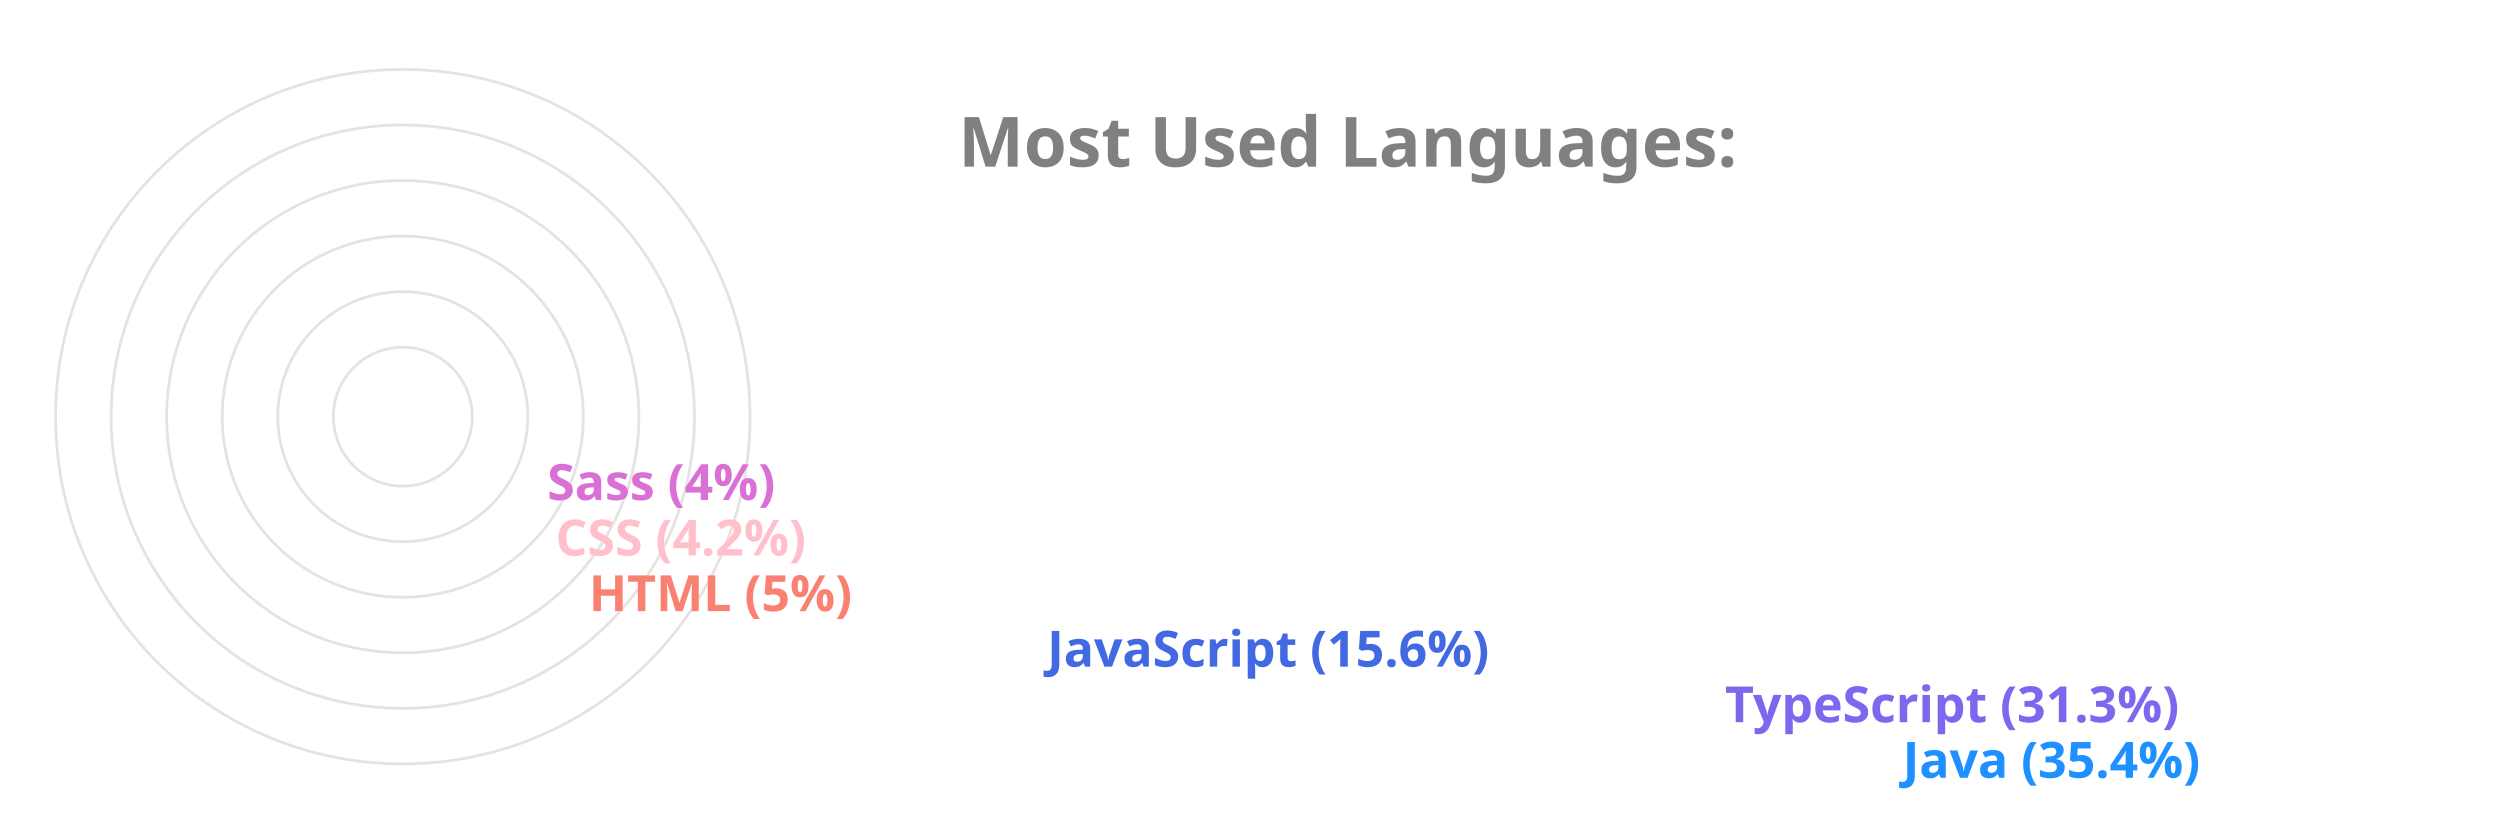
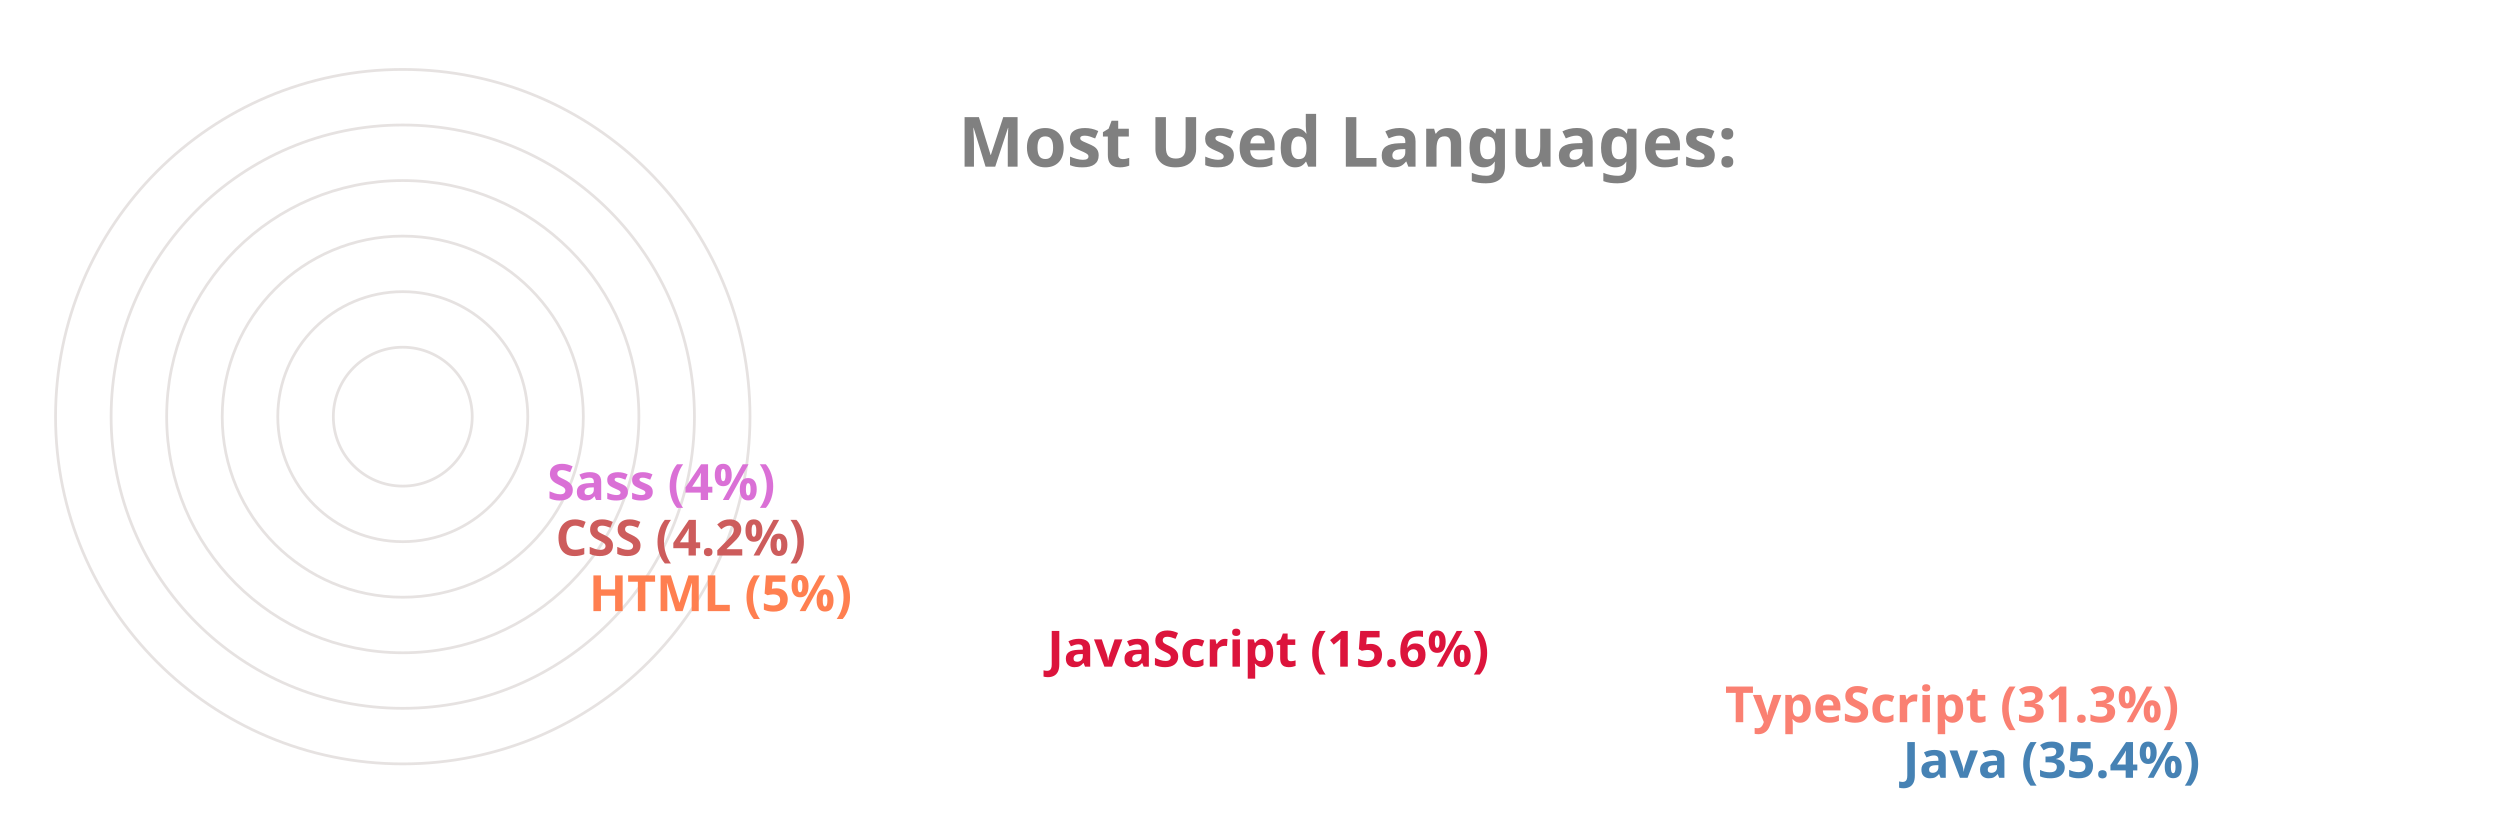
<svg xmlns="http://www.w3.org/2000/svg" viewBox="0 0 650 300" height="200px" width="600px">
  <style>
		.label {
			font: bold 25px sans-serif;
			color: #404040;
			-webkit-text-stroke: 1px white;
	  	}
		.name {
			font: bold 18px sans-serif;
			color: #404040;
	  	}

		.line {
			stroke-dasharray: 1000;
			stroke-dashoffset: 1000;
			animation: dash 3.5s ease-in-out forwards;	
			animation-iteration-count: infinite;
			animation-direction: alternate-reverse;
		}

		.path {
			stroke-dasharray: 1000;
			stroke-dashoffset: 1000;
			animation: dash 3.5s ease-in-out forwards;	
			animation-iteration-count: infinite;
			animation-direction: alternate-reverse;
		}
		  
		@keyframes dash {
			to {
				stroke-dashoffset: 0;
			}
		}

	</style>
  <g stroke="#E6E2E1" fill="none" stroke-width="1">
    <circle cx="20" cy="150" r="125" />
    <circle cx="20" cy="150" r="105" />
    <circle cx="20" cy="150" r="85" />
    <circle cx="20" cy="150" r="65" />
    <circle cx="20" cy="150" r="45" />
    <circle cx="20" cy="150" r="25" />
  </g>
  <g fill="none" stroke-width="20" class="line">
-     <line x2="550" y2="275" x1="20" y1="275" stroke="DodgerBlue" />
-     <line x2="486" y2="255" x1="20" y1="255" stroke="MediumSlateBlue" />
-     <line x2="242" y2="235" x1="20" y1="235" stroke="RoyalBlue" />
-     <line x2="77" y2="215" x1="20" y1="215" stroke="Salmon" />
-     <line x2="65" y2="195" x1="20" y1="195" stroke="Pink" />
+     <line x2="550" y2="275" x1="20" y1="275" stroke="SteelBlue" />
+     <line x2="486" y2="255" x1="20" y1="255" stroke="Salmon" />
+     <line x2="242" y2="235" x1="20" y1="235" stroke="Crimson" />
+     <line x2="77" y2="215" x1="20" y1="215" stroke="Coral" />
+     <line x2="65" y2="195" x1="20" y1="195" stroke="IndianRed" />
    <line x2="62" y2="175" x1="20" y1="175" stroke="Orchid" />
  </g>
  <g fill="none" stroke-width="20" stroke-linecap="round" class="path">
-     <path d="M 20 275 A 125 125 45 0 1 -82 78" stroke="DodgerBlue" />
-     <path d="M 20 255 A 105 105 45 0 1 -70 95" stroke="MediumSlateBlue" />
-     <path d="M 20 235 A 85 85 45 0 1 -61 126" stroke="RoyalBlue" />
-     <path d="M 20 215 A 65 65 45 0 1 -44 144" stroke="Salmon" />
-     <path d="M 20 195 A 45 45 45 0 1 -24 146" stroke="Pink" />
+     <path d="M 20 275 A 125 125 45 0 1 -82 78" stroke="SteelBlue" />
+     <path d="M 20 255 A 105 105 45 0 1 -70 95" stroke="Salmon" />
+     <path d="M 20 235 A 85 85 45 0 1 -61 126" stroke="Crimson" />
+     <path d="M 20 215 A 65 65 45 0 1 -44 144" stroke="Coral" />
+     <path d="M 20 195 A 45 45 45 0 1 -24 146" stroke="IndianRed" />
    <path d="M 20 175 A 25 25 45 0 1 -4 148" stroke="Orchid" />
  </g>
  <g class="name">
-     <text x="560" y="280" fill="DodgerBlue">Java (35.4%)</text>
-     <text x="496" y="260" fill="MediumSlateBlue">TypeScript (31.3%)</text>
-     <text x="252" y="240" fill="RoyalBlue">JavaScript (15.6%)</text>
-     <text x="87" y="220" fill="Salmon">HTML (5%)</text>
-     <text x="75" y="200" fill="Pink">CSS (4.2%)</text>
+     <text x="560" y="280" fill="SteelBlue">Java (35.4%)</text>
+     <text x="496" y="260" fill="Salmon">TypeScript (31.3%)</text>
+     <text x="252" y="240" fill="Crimson">JavaScript (15.6%)</text>
+     <text x="87" y="220" fill="Coral">HTML (5%)</text>
+     <text x="75" y="200" fill="IndianRed">CSS (4.2%)</text>
    <text x="72" y="180" fill="Orchid">Sass (4%)</text>
  </g>
  <g class="label">
    <text x="220" y="60" fill="grey">Most Used Languages:</text>
  </g>
</svg>
